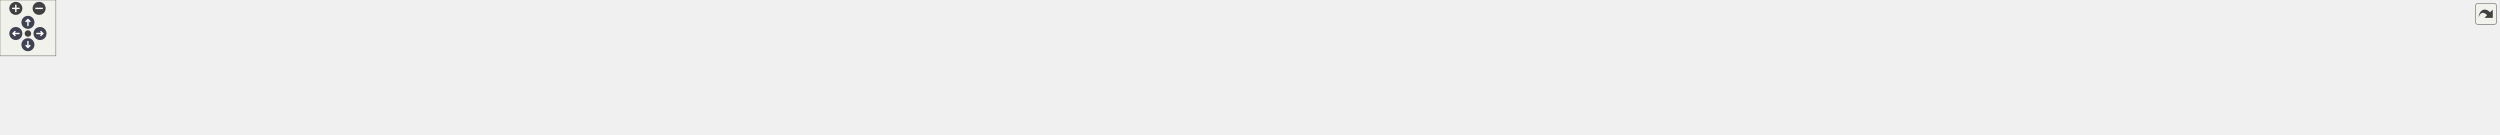
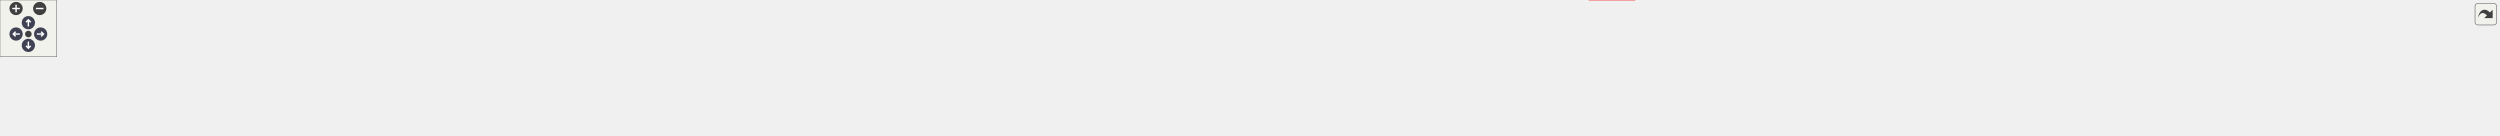
<svg xmlns="http://www.w3.org/2000/svg" xmlns:xlink="http://www.w3.org/1999/xlink" id="main" version="1.1" xml:space="preserve">
  <style type="text/css">
.node, .edge {opacity: 0.7;}
.node.selected, .edge.selected {opacity: 1;}
.edge:hover path { stroke: red; }
.edge:hover polygon { stroke: red; fill: red; }
</style>
  <defs>
    <circle id="rim" cx="0" cy="0" r="7" />
    <circle id="rim2" cx="0" cy="0" r="3.5" />
    <g id="zoomPlus">
      <use xlink:href="#rim" fill="#404040">
        <set attributeName="fill" to="#808080" begin="zoomplus.mouseover" end="zoomplus.mouseout" />
      </use>
      <path d="M-4,0h8M0,-4v8" fill="none" stroke="white" stroke-width="1.5" pointer-events="none" />
    </g>
    <g id="zoomMin">
      <use xlink:href="#rim" fill="#404040">
        <set attributeName="fill" to="#808080" begin="zoomminus.mouseover" end="zoomminus.mouseout" />
      </use>
      <path d="M-4,0h8" fill="none" stroke="white" stroke-width="1.5" pointer-events="none" />
    </g>
    <g id="arrowUp" transform="translate(30 24)">
      <use xlink:href="#rim" />
      <path pointer-events="none" fill="none" stroke="white" stroke-width="1.5" d="M0,-3.0v7 M-2.5,-0.5L0,-3.0L2.5,-0.5" />
    </g>
    <g id="arrowRight" transform="rotate(90) translate(36 -43)">
      <use xlink:href="#rim" />
      <path pointer-events="none" fill="none" stroke="white" stroke-width="1.5" d="M0,-3.0v7 M-2.5,-0.5L0,-3.0L2.5,-0.5" />
    </g>
    <g id="arrowDown" transform="rotate(180) translate(-30 -48)">
      <use xlink:href="#rim" />
      <path pointer-events="none" fill="none" stroke="white" stroke-width="1.5" d="M0,-3.0v7 M-2.5,-0.5L0,-3.0L2.5,-0.5" />
    </g>
    <g id="arrowLeft" transform="rotate(270) translate(-36 17)">
      <use xlink:href="#rim" />
      <path pointer-events="none" fill="none" stroke="white" stroke-width="1.5" d="M0,-3.0v7 M-2.5,-0.5L0,-3.0L2.5,-0.5" />
    </g>
    <g id="resetDef">
      <use xlink:href="#rim2" fill="#404040">
        <set attributeName="fill" to="#808080" begin="reset.mouseover" end="reset.mouseout" />
      </use>
    </g>
  </defs>
  <svg id="graph" class="graph">
    <g id="viewport">
      <g id="clust1" class="cluster">
        <g id="a_clust1">
          <a xlink:href="dir_13e138d54eb8818da29c3992edef070a.xhtml" target="_top">
-             <polygon fill="#edf6ed" stroke="#404040" stroke-width="2" points="8,-48.18 8,-83.43 2684,-83.43 2684,-48.18 8,-48.18" />
+             <polygon fill="#edf6ed" stroke="#404040" stroke-width="2" points="8,-47.25 8,-82.5 2643,-82.5 2643,-47.25 8,-47.25" />
          </a>
        </g>
      </g>
      <g id="node1" class="node">
-         <text text-anchor="middle" x="32" y="-61.93" font-family="Helvetica,sans-Serif" font-size="10.00">test</text>
+         <text text-anchor="middle" x="32" y="-61" font-family="Helvetica,sans-Serif" font-size="10.00">test</text>
      </g>
      <g id="node2" class="node">
        <g id="a_node2">
          <a xlink:href="dir_7f3a6c91f339432c06d7f9ff2ee1de32.xhtml" target="_top" xlink:title="addition">
-             <polygon fill="#d6ebd6" stroke="#404040" points="115.88,-75.43 66.12,-75.43 66.12,-56.18 115.88,-56.18 115.88,-75.43" />
-             <text text-anchor="middle" x="91" y="-61.93" font-family="Helvetica,sans-Serif" font-size="10.00">addition</text>
+             <polygon fill="#d6ebd6" stroke="#404040" points="115.88,-74.5 66.12,-74.5 66.12,-55.25 115.88,-55.25 115.88,-74.5" />
+             <text text-anchor="middle" x="91" y="-61" font-family="Helvetica,sans-Serif" font-size="10.00">addition</text>
          </a>
        </g>
      </g>
      <g id="node3" class="node">
        <g id="a_node3">
          <a xlink:href="dir_0e0710f50cc64881006e62ab338f5134.xhtml" target="_top" xlink:title="assign">
-             <polygon fill="#d6ebd6" stroke="#404040" points="178.25,-75.43 133.75,-75.43 133.75,-56.18 178.25,-56.18 178.25,-75.43" />
-             <text text-anchor="middle" x="156" y="-61.93" font-family="Helvetica,sans-Serif" font-size="10.00">assign</text>
+             <polygon fill="#d6ebd6" stroke="#404040" points="178.25,-74.5 133.75,-74.5 133.75,-55.25 178.25,-55.25 178.25,-74.5" />
+             <text text-anchor="middle" x="156" y="-61" font-family="Helvetica,sans-Serif" font-size="10.00">assign</text>
          </a>
        </g>
      </g>
      <g id="node4" class="node">
        <g id="a_node4">
          <a xlink:href="dir_5dcc120ce88763492754ea9f01fb177a.xhtml" target="_top" xlink:title="at">
-             <polygon fill="#d6ebd6" stroke="#404040" points="225.4,-75.43 196.6,-75.43 196.6,-56.18 225.4,-56.18 225.4,-75.43" />
-             <text text-anchor="middle" x="211" y="-61.93" font-family="Helvetica,sans-Serif" font-size="10.00">at</text>
+             <polygon fill="#d6ebd6" stroke="#404040" points="225.4,-74.5 196.6,-74.5 196.6,-55.25 225.4,-55.25 225.4,-74.5" />
+             <text text-anchor="middle" x="211" y="-61" font-family="Helvetica,sans-Serif" font-size="10.00">at</text>
          </a>
        </g>
      </g>
      <g id="node5" class="node">
        <g id="a_node5">
          <a xlink:href="dir_8fd7668f9c62e73ca70932a35c2c994e.xhtml" target="_top" xlink:title="column_typed_matrix">
-             <polygon fill="#d6ebd6" stroke="#404040" points="1006.75,-75.43 899.25,-75.43 899.25,-56.18 1006.75,-56.18 1006.75,-75.43" />
-             <text text-anchor="middle" x="953" y="-61.93" font-family="Helvetica,sans-Serif" font-size="10.00">column_typed_matrix</text>
-           </a>
-         </g>
-       </g>
-       <g id="node33" class="node">
-         <g id="a_node33">
+             <polygon fill="#d6ebd6" stroke="#404040" points="350.75,-74.5 243.25,-74.5 243.25,-55.25 350.75,-55.25 350.75,-74.5" />
+             <text text-anchor="middle" x="297" y="-61" font-family="Helvetica,sans-Serif" font-size="10.00">column_typed_matrix</text>
+           </a>
+         </g>
+       </g>
+       <g id="node32" class="node">
+         <g id="a_node32">
          <a xlink:href="dir_5815af820a9cc9481f1d0990a0d60286.xhtml" target="_top" xlink:title="support">
-             <polygon fill="#edf6ed" stroke="red" points="1368.12,-20.18 1319.88,-20.18 1319.88,-0.93 1368.12,-0.93 1368.12,-20.18" />
-             <text text-anchor="middle" x="1344" y="-6.68" font-family="Helvetica,sans-Serif" font-size="10.00">support</text>
+             <polygon fill="#edf6ed" stroke="red" points="1729.12,-19.25 1680.88,-19.25 1680.88,0 1729.12,0 1729.12,-19.25" />
+             <text text-anchor="middle" x="1705" y="-5.75" font-family="Helvetica,sans-Serif" font-size="10.00">support</text>
          </a>
        </g>
      </g>
      <g id="edge1" class="edge">
        <g id="a_edge1">
-           <a xlink:href="dir_000010_000064.xhtml" target="_top">
-             <path fill="none" stroke="#63b8ff" d="M983.88,-55.69C994.04,-52.95 1005.44,-50.15 1016,-48.18 1121.34,-28.51 1247.84,-18.03 1308.35,-13.82" />
-             <polygon fill="#63b8ff" stroke="#63b8ff" points="1308.29,-17.33 1318.03,-13.16 1307.82,-10.34 1308.29,-17.33" />
+           <a xlink:href="dir_000010_000063.xhtml" target="_top">
+             <path fill="none" stroke="#63b8ff" d="M325.88,-54.76C336.5,-51.8 348.69,-48.87 360,-47.25 623.3,-9.44 1482.64,-9.92 1669.1,-10.48" />
+             <polygon fill="#63b8ff" stroke="#63b8ff" points="1668.87,-13.98 1678.88,-10.52 1668.89,-6.98 1668.87,-13.98" />
          </a>
        </g>
        <g id="a_edge1-headlabel">
-           <a xlink:href="dir_000010_000064.xhtml" target="_top" xlink:title="1">
-             <text text-anchor="middle" x="1306.41" y="-16.43" font-family="Helvetica,sans-Serif" font-size="10.00" fill="#63b8ff">1</text>
+           <a xlink:href="dir_000010_000063.xhtml" target="_top" xlink:title="1">
+             <text text-anchor="middle" x="1666.78" y="-12.94" font-family="Helvetica,sans-Serif" font-size="10.00" fill="#63b8ff">1</text>
          </a>
        </g>
      </g>
      <g id="node6" class="node">
        <g id="a_node6">
          <a xlink:href="dir_df5deb2192b04082d8407ec09bc6e3ec.xhtml" target="_top" xlink:title="common_with">
-             <polygon fill="#d6ebd6" stroke="#404040" points="409.38,-75.43 332.62,-75.43 332.62,-56.18 409.38,-56.18 409.38,-75.43" />
-             <text text-anchor="middle" x="371" y="-61.93" font-family="Helvetica,sans-Serif" font-size="10.00">common_with</text>
+             <polygon fill="#d6ebd6" stroke="#404040" points="445.38,-74.5 368.62,-74.5 368.62,-55.25 445.38,-55.25 445.38,-74.5" />
+             <text text-anchor="middle" x="407" y="-61" font-family="Helvetica,sans-Serif" font-size="10.00">common_with</text>
          </a>
        </g>
      </g>
      <g id="node7" class="node">
        <g id="a_node7">
          <a xlink:href="dir_38eb1dc5b1c36523e6cf628b0c17f528.xhtml" target="_top" xlink:title="constructor">
-             <polygon fill="#d6ebd6" stroke="#404040" points="492.38,-75.43 427.62,-75.43 427.62,-56.18 492.38,-56.18 492.38,-75.43" />
-             <text text-anchor="middle" x="460" y="-61.93" font-family="Helvetica,sans-Serif" font-size="10.00">constructor</text>
+             <polygon fill="#d6ebd6" stroke="#404040" points="528.38,-74.5 463.62,-74.5 463.62,-55.25 528.38,-55.25 528.38,-74.5" />
+             <text text-anchor="middle" x="496" y="-61" font-family="Helvetica,sans-Serif" font-size="10.00">constructor</text>
          </a>
        </g>
      </g>
      <g id="node8" class="node">
        <g id="a_node8">
          <a xlink:href="dir_b66f3f6eb7a21060cc06c8fbad46effd.xhtml" target="_top" xlink:title="copy">
-             <polygon fill="#d6ebd6" stroke="#404040" points="547.12,-75.43 510.88,-75.43 510.88,-56.18 547.12,-56.18 547.12,-75.43" />
-             <text text-anchor="middle" x="529" y="-61.93" font-family="Helvetica,sans-Serif" font-size="10.00">copy</text>
+             <polygon fill="#d6ebd6" stroke="#404040" points="583.12,-74.5 546.88,-74.5 546.88,-55.25 583.12,-55.25 583.12,-74.5" />
+             <text text-anchor="middle" x="565" y="-61" font-family="Helvetica,sans-Serif" font-size="10.00">copy</text>
          </a>
        </g>
      </g>
      <g id="node9" class="node">
        <g id="a_node9">
-           <a xlink:href="dir_286d8ad77353a621cd8b738473cc3c12.xhtml" target="_top" xlink:title="distinct">
-             <polygon fill="#d6ebd6" stroke="#404040" points="612.75,-75.43 565.25,-75.43 565.25,-56.18 612.75,-56.18 612.75,-75.43" />
-             <text text-anchor="middle" x="589" y="-61.93" font-family="Helvetica,sans-Serif" font-size="10.00">distinct</text>
+           <a xlink:href="dir_ba6075e788cb55bdc5ef722c50eccc6e.xhtml" target="_top" xlink:title="distinct_typed_matrix">
+             <polygon fill="#d6ebd6" stroke="#404040" points="708.75,-74.5 601.25,-74.5 601.25,-55.25 708.75,-55.25 708.75,-74.5" />
+             <text text-anchor="middle" x="655" y="-61" font-family="Helvetica,sans-Serif" font-size="10.00">distinct_typed_matrix</text>
+           </a>
+         </g>
+       </g>
+       <g id="edge2" class="edge">
+         <g id="a_edge2">
+           <a xlink:href="dir_000014_000063.xhtml" target="_top">
+             <path fill="none" stroke="#63b8ff" d="M683.89,-54.82C694.51,-51.87 706.7,-48.93 718,-47.25 907.06,-19.15 1515.38,-12.22 1669.33,-10.89" />
+             <polygon fill="#63b8ff" stroke="#63b8ff" points="1668.94,-14.4 1678.91,-10.81 1668.88,-7.4 1668.94,-14.4" />
+           </a>
+         </g>
+         <g id="a_edge2-headlabel">
+           <a xlink:href="dir_000014_000063.xhtml" target="_top" xlink:title="1">
+             <text text-anchor="middle" x="1666.88" y="-13.38" font-family="Helvetica,sans-Serif" font-size="10.00" fill="#63b8ff">1</text>
          </a>
        </g>
      </g>
      <g id="node10" class="node">
        <g id="a_node10">
          <a xlink:href="dir_86f6ebe56cc983d5021582182b7bf87c.xhtml" target="_top" xlink:title="division">
-             <polygon fill="#d6ebd6" stroke="#404040" points="679.5,-75.43 630.5,-75.43 630.5,-56.18 679.5,-56.18 679.5,-75.43" />
-             <text text-anchor="middle" x="655" y="-61.93" font-family="Helvetica,sans-Serif" font-size="10.00">division</text>
+             <polygon fill="#d6ebd6" stroke="#404040" points="775.5,-74.5 726.5,-74.5 726.5,-55.25 775.5,-55.25 775.5,-74.5" />
+             <text text-anchor="middle" x="751" y="-61" font-family="Helvetica,sans-Serif" font-size="10.00">division</text>
          </a>
        </g>
      </g>
      <g id="node11" class="node">
        <g id="a_node11">
          <a xlink:href="dir_974b212e1e2ae05a6e4111a20679b9dc.xhtml" target="_top" xlink:title="element">
-             <polygon fill="#d6ebd6" stroke="#404040" points="748.25,-75.43 697.75,-75.43 697.75,-56.18 748.25,-56.18 748.25,-75.43" />
-             <text text-anchor="middle" x="723" y="-61.93" font-family="Helvetica,sans-Serif" font-size="10.00">element</text>
+             <polygon fill="#d6ebd6" stroke="#404040" points="844.25,-74.5 793.75,-74.5 793.75,-55.25 844.25,-55.25 844.25,-74.5" />
+             <text text-anchor="middle" x="819" y="-61" font-family="Helvetica,sans-Serif" font-size="10.00">element</text>
          </a>
        </g>
      </g>
      <g id="node12" class="node">
        <g id="a_node12">
          <a xlink:href="dir_6071415610cde49b13e346d9225dcd79.xhtml" target="_top" xlink:title="equal_to">
-             <polygon fill="#d6ebd6" stroke="#404040" points="819.38,-75.43 766.62,-75.43 766.62,-56.18 819.38,-56.18 819.38,-75.43" />
-             <text text-anchor="middle" x="793" y="-61.93" font-family="Helvetica,sans-Serif" font-size="10.00">equal_to</text>
+             <polygon fill="#d6ebd6" stroke="#404040" points="915.38,-74.5 862.62,-74.5 862.62,-55.25 915.38,-55.25 915.38,-74.5" />
+             <text text-anchor="middle" x="889" y="-61" font-family="Helvetica,sans-Serif" font-size="10.00">equal_to</text>
          </a>
        </g>
      </g>
      <g id="node13" class="node">
        <g id="a_node13">
          <a xlink:href="dir_74a3c9427e9a4782c7a8462862ac57cd.xhtml" target="_top" xlink:title="format">
-             <polygon fill="#d6ebd6" stroke="#404040" points="880.88,-75.43 837.12,-75.43 837.12,-56.18 880.88,-56.18 880.88,-75.43" />
-             <text text-anchor="middle" x="859" y="-61.93" font-family="Helvetica,sans-Serif" font-size="10.00">format</text>
+             <polygon fill="#d6ebd6" stroke="#404040" points="976.88,-74.5 933.12,-74.5 933.12,-55.25 976.88,-55.25 976.88,-74.5" />
+             <text text-anchor="middle" x="955" y="-61" font-family="Helvetica,sans-Serif" font-size="10.00">format</text>
          </a>
        </g>
      </g>
      <g id="node14" class="node">
        <g id="a_node14">
-           <a xlink:href="dir_aeb4992bdb7ff7bb17f5608aed772cae.xhtml" target="_top" xlink:title="interconvertible">
-             <polygon fill="#d6ebd6" stroke="#404040" points="2126,-75.43 2044,-75.43 2044,-56.18 2126,-56.18 2126,-75.43" />
-             <text text-anchor="middle" x="2085" y="-61.93" font-family="Helvetica,sans-Serif" font-size="10.00">interconvertible</text>
-           </a>
-         </g>
-       </g>
-       <g id="node34" class="node">
-         <g id="a_node34">
-           <a xlink:href="dir_d44c64559bbebec7f509842c48db8b23.xhtml" target="_top" xlink:title="include">
-             <polygon fill="#edf6ed" stroke="red" points="2108.38,-20.18 2061.62,-20.18 2061.62,-0.93 2108.38,-0.93 2108.38,-20.18" />
-             <text text-anchor="middle" x="2085" y="-6.68" font-family="Helvetica,sans-Serif" font-size="10.00">include</text>
-           </a>
-         </g>
-       </g>
-       <g id="edge2" class="edge">
-         <g id="a_edge2">
-           <a xlink:href="dir_000037_000036.xhtml" target="_top">
-             <path fill="none" stroke="#63b8ff" d="M2085,-56.01C2085,-49.5 2085,-40.35 2085,-32.05" />
-             <polygon fill="#63b8ff" stroke="#63b8ff" points="2088.5,-32.05 2085,-22.05 2081.5,-32.05 2088.5,-32.05" />
-           </a>
-         </g>
-         <g id="a_edge2-headlabel">
-           <a xlink:href="dir_000037_000036.xhtml" target="_top" xlink:title="1">
-             <text text-anchor="middle" x="2091.34" y="-30.26" font-family="Helvetica,sans-Serif" font-size="10.00" fill="#63b8ff">1</text>
+           <a xlink:href="dir_a3e49a7e1a799e12d26b70031305b663.xhtml" target="_top" xlink:title="magnitude">
+             <polygon fill="#d6ebd6" stroke="#404040" points="1055.5,-74.5 994.5,-74.5 994.5,-55.25 1055.5,-55.25 1055.5,-74.5" />
+             <text text-anchor="middle" x="1025" y="-61" font-family="Helvetica,sans-Serif" font-size="10.00">magnitude</text>
          </a>
        </g>
      </g>
      <g id="node15" class="node">
        <g id="a_node15">
-           <a xlink:href="dir_a3e49a7e1a799e12d26b70031305b663.xhtml" target="_top" xlink:title="magnitude">
-             <polygon fill="#d6ebd6" stroke="#404040" points="1085.5,-75.43 1024.5,-75.43 1024.5,-56.18 1085.5,-56.18 1085.5,-75.43" />
-             <text text-anchor="middle" x="1055" y="-61.93" font-family="Helvetica,sans-Serif" font-size="10.00">magnitude</text>
+           <a xlink:href="dir_0a5c94c6b1800719290ff7c8ab5d7918.xhtml" target="_top" xlink:title="matrix_product">
+             <polygon fill="#d6ebd6" stroke="#404040" points="1152.88,-74.5 1073.12,-74.5 1073.12,-55.25 1152.88,-55.25 1152.88,-74.5" />
+             <text text-anchor="middle" x="1113" y="-61" font-family="Helvetica,sans-Serif" font-size="10.00">matrix_product</text>
          </a>
        </g>
      </g>
      <g id="node16" class="node">
        <g id="a_node16">
-           <a xlink:href="dir_0a5c94c6b1800719290ff7c8ab5d7918.xhtml" target="_top" xlink:title="matrix_product">
-             <polygon fill="#d6ebd6" stroke="#404040" points="1182.88,-75.43 1103.12,-75.43 1103.12,-56.18 1182.88,-56.18 1182.88,-75.43" />
-             <text text-anchor="middle" x="1143" y="-61.93" font-family="Helvetica,sans-Serif" font-size="10.00">matrix_product</text>
+           <a xlink:href="dir_6984f3d25fc75ffbd2807029da830d08.xhtml" target="_top" xlink:title="matrix_vector_product">
+             <polygon fill="#d6ebd6" stroke="#404040" points="1283,-74.5 1171,-74.5 1171,-55.25 1283,-55.25 1283,-74.5" />
+             <text text-anchor="middle" x="1227" y="-61" font-family="Helvetica,sans-Serif" font-size="10.00">matrix_vector_product</text>
          </a>
        </g>
      </g>
      <g id="node17" class="node">
        <g id="a_node17">
-           <a xlink:href="dir_6984f3d25fc75ffbd2807029da830d08.xhtml" target="_top" xlink:title="matrix_vector_product">
-             <polygon fill="#d6ebd6" stroke="#404040" points="1313,-75.43 1201,-75.43 1201,-56.18 1313,-56.18 1313,-75.43" />
-             <text text-anchor="middle" x="1257" y="-61.93" font-family="Helvetica,sans-Serif" font-size="10.00">matrix_vector_product</text>
+           <a xlink:href="dir_c2689131500af98a26694fed65bbca21.xhtml" target="_top" xlink:title="minus">
+             <polygon fill="#d6ebd6" stroke="#404040" points="1343.12,-74.5 1300.88,-74.5 1300.88,-55.25 1343.12,-55.25 1343.12,-74.5" />
+             <text text-anchor="middle" x="1322" y="-61" font-family="Helvetica,sans-Serif" font-size="10.00">minus</text>
          </a>
        </g>
      </g>
      <g id="node18" class="node">
        <g id="a_node18">
-           <a xlink:href="dir_c2689131500af98a26694fed65bbca21.xhtml" target="_top" xlink:title="minus">
-             <polygon fill="#d6ebd6" stroke="#404040" points="1373.12,-75.43 1330.88,-75.43 1330.88,-56.18 1373.12,-56.18 1373.12,-75.43" />
-             <text text-anchor="middle" x="1352" y="-61.93" font-family="Helvetica,sans-Serif" font-size="10.00">minus</text>
+           <a xlink:href="dir_f408fcf1297947454c84a3486bce03f6.xhtml" target="_top" xlink:title="mp_units">
+             <polygon fill="#d6ebd6" stroke="#404040" points="1416.88,-74.5 1361.12,-74.5 1361.12,-55.25 1416.88,-55.25 1416.88,-74.5" />
+             <text text-anchor="middle" x="1389" y="-61" font-family="Helvetica,sans-Serif" font-size="10.00">mp_units</text>
          </a>
        </g>
      </g>
      <g id="node19" class="node">
        <g id="a_node19">
-           <a xlink:href="dir_f408fcf1297947454c84a3486bce03f6.xhtml" target="_top" xlink:title="mp_units">
-             <polygon fill="#d6ebd6" stroke="#404040" points="1446.88,-75.43 1391.12,-75.43 1391.12,-56.18 1446.88,-56.18 1446.88,-75.43" />
-             <text text-anchor="middle" x="1419" y="-61.93" font-family="Helvetica,sans-Serif" font-size="10.00">mp_units</text>
+           <a xlink:href="dir_ee1764ef7e89f8bab90de731673224c8.xhtml" target="_top" xlink:title="multiplication">
+             <polygon fill="#d6ebd6" stroke="#404040" points="1507.5,-74.5 1434.5,-74.5 1434.5,-55.25 1507.5,-55.25 1507.5,-74.5" />
+             <text text-anchor="middle" x="1471" y="-61" font-family="Helvetica,sans-Serif" font-size="10.00">multiplication</text>
          </a>
        </g>
      </g>
      <g id="node20" class="node">
        <g id="a_node20">
-           <a xlink:href="dir_ee1764ef7e89f8bab90de731673224c8.xhtml" target="_top" xlink:title="multiplication">
-             <polygon fill="#d6ebd6" stroke="#404040" points="1537.5,-75.43 1464.5,-75.43 1464.5,-56.18 1537.5,-56.18 1537.5,-75.43" />
-             <text text-anchor="middle" x="1501" y="-61.93" font-family="Helvetica,sans-Serif" font-size="10.00">multiplication</text>
+           <a xlink:href="dir_76b960905236d2ae15f7ae4b075f2e42.xhtml" target="_top" xlink:title="nested">
+             <polygon fill="#d6ebd6" stroke="#404040" points="1570.62,-74.5 1525.38,-74.5 1525.38,-55.25 1570.62,-55.25 1570.62,-74.5" />
+             <text text-anchor="middle" x="1548" y="-61" font-family="Helvetica,sans-Serif" font-size="10.00">nested</text>
          </a>
        </g>
      </g>
      <g id="node21" class="node">
        <g id="a_node21">
-           <a xlink:href="dir_76b960905236d2ae15f7ae4b075f2e42.xhtml" target="_top" xlink:title="nested">
-             <polygon fill="#d6ebd6" stroke="#404040" points="1600.62,-75.43 1555.38,-75.43 1555.38,-56.18 1600.62,-56.18 1600.62,-75.43" />
-             <text text-anchor="middle" x="1578" y="-61.93" font-family="Helvetica,sans-Serif" font-size="10.00">nested</text>
+           <a xlink:href="dir_ad90eb67f5c466639c693c5233f213d0.xhtml" target="_top" xlink:title="operator">
+             <polygon fill="#d6ebd6" stroke="#404040" points="1639.62,-74.5 1588.38,-74.5 1588.38,-55.25 1639.62,-55.25 1639.62,-74.5" />
+             <text text-anchor="middle" x="1614" y="-61" font-family="Helvetica,sans-Serif" font-size="10.00">operator</text>
          </a>
        </g>
      </g>
      <g id="node22" class="node">
        <g id="a_node22">
-           <a xlink:href="dir_ad90eb67f5c466639c693c5233f213d0.xhtml" target="_top" xlink:title="operator">
-             <polygon fill="#d6ebd6" stroke="#404040" points="1669.62,-75.43 1618.38,-75.43 1618.38,-56.18 1669.62,-56.18 1669.62,-75.43" />
-             <text text-anchor="middle" x="1644" y="-61.93" font-family="Helvetica,sans-Serif" font-size="10.00">operator</text>
+           <a xlink:href="dir_34f9bef5dae5bb76e30ae784d785526f.xhtml" target="_top" xlink:title="rank_typed_matrix">
+             <polygon fill="#d6ebd6" stroke="#404040" points="1752.38,-74.5 1657.62,-74.5 1657.62,-55.25 1752.38,-55.25 1752.38,-74.5" />
+             <text text-anchor="middle" x="1705" y="-61" font-family="Helvetica,sans-Serif" font-size="10.00">rank_typed_matrix</text>
+           </a>
+         </g>
+       </g>
+       <g id="edge3" class="edge">
+         <g id="a_edge3">
+           <a xlink:href="dir_000055_000063.xhtml" target="_top">
+             <path fill="none" stroke="#63b8ff" d="M1705,-55.08C1705,-48.57 1705,-39.42 1705,-31.12" />
+             <polygon fill="#63b8ff" stroke="#63b8ff" points="1708.5,-31.12 1705,-21.12 1701.5,-31.12 1708.5,-31.12" />
+           </a>
+         </g>
+         <g id="a_edge3-headlabel">
+           <a xlink:href="dir_000055_000063.xhtml" target="_top" xlink:title="1">
+             <text text-anchor="middle" x="1711.34" y="-29.33" font-family="Helvetica,sans-Serif" font-size="10.00" fill="#63b8ff">1</text>
          </a>
        </g>
      </g>
      <g id="node23" class="node">
        <g id="a_node23">
-           <a xlink:href="dir_34f9bef5dae5bb76e30ae784d785526f.xhtml" target="_top" xlink:title="rank_typed_matrix">
-             <polygon fill="#d6ebd6" stroke="#404040" points="1782.38,-75.43 1687.62,-75.43 1687.62,-56.18 1782.38,-56.18 1782.38,-75.43" />
-             <text text-anchor="middle" x="1735" y="-61.93" font-family="Helvetica,sans-Serif" font-size="10.00">rank_typed_matrix</text>
-           </a>
-         </g>
-       </g>
-       <g id="edge3" class="edge">
-         <g id="a_edge3">
-           <a xlink:href="dir_000056_000064.xhtml" target="_top">
-             <path fill="none" stroke="#63b8ff" d="M1707.9,-55.69C1698.81,-52.92 1688.54,-50.1 1679,-48.18 1571.46,-26.52 1441.74,-16.94 1380.02,-13.37" />
-             <polygon fill="#63b8ff" stroke="#63b8ff" points="1380.3,-9.88 1370.12,-12.82 1379.91,-16.87 1380.3,-9.88" />
-           </a>
-         </g>
-         <g id="a_edge3-headlabel">
-           <a xlink:href="dir_000056_000064.xhtml" target="_top" xlink:title="1">
-             <text text-anchor="middle" x="1382.54" y="-3.28" font-family="Helvetica,sans-Serif" font-size="10.00" fill="#63b8ff">1</text>
+           <a xlink:href="dir_69a73f1dfedf94bf9abe1646a8d78253.xhtml" target="_top" xlink:title="row_typed_matrix">
+             <polygon fill="#d6ebd6" stroke="#404040" points="1861.88,-74.5 1770.12,-74.5 1770.12,-55.25 1861.88,-55.25 1861.88,-74.5" />
+             <text text-anchor="middle" x="1816" y="-61" font-family="Helvetica,sans-Serif" font-size="10.00">row_typed_matrix</text>
+           </a>
+         </g>
+       </g>
+       <g id="edge4" class="edge">
+         <g id="a_edge4">
+           <a xlink:href="dir_000056_000063.xhtml" target="_top">
+             <path fill="none" stroke="#63b8ff" d="M1797.17,-54.84C1779.95,-46.58 1754.2,-34.23 1734.29,-24.68" />
+             <polygon fill="#63b8ff" stroke="#63b8ff" points="1735.82,-21.53 1725.29,-20.36 1732.79,-27.84 1735.82,-21.53" />
+           </a>
+         </g>
+         <g id="a_edge4-headlabel">
+           <a xlink:href="dir_000056_000063.xhtml" target="_top" xlink:title="1">
+             <text text-anchor="middle" x="1738.92" y="-15.99" font-family="Helvetica,sans-Serif" font-size="10.00" fill="#63b8ff">1</text>
          </a>
        </g>
      </g>
      <g id="node24" class="node">
        <g id="a_node24">
-           <a xlink:href="dir_69a73f1dfedf94bf9abe1646a8d78253.xhtml" target="_top" xlink:title="row_typed_matrix">
-             <polygon fill="#d6ebd6" stroke="#404040" points="1891.88,-75.43 1800.12,-75.43 1800.12,-56.18 1891.88,-56.18 1891.88,-75.43" />
-             <text text-anchor="middle" x="1846" y="-61.93" font-family="Helvetica,sans-Serif" font-size="10.00">row_typed_matrix</text>
-           </a>
-         </g>
-       </g>
-       <g id="edge4" class="edge">
-         <g id="a_edge4">
-           <a xlink:href="dir_000057_000064.xhtml" target="_top">
-             <path fill="none" stroke="#63b8ff" d="M1819.98,-55.71C1810.92,-52.87 1800.6,-50.01 1791,-48.18 1639.97,-19.5 1456.02,-13.28 1379.76,-11.93" />
-             <polygon fill="#63b8ff" stroke="#63b8ff" points="1380.04,-8.43 1369.98,-11.77 1379.93,-15.43 1380.04,-8.43" />
-           </a>
-         </g>
-         <g id="a_edge4-headlabel">
-           <a xlink:href="dir_000057_000064.xhtml" target="_top" xlink:title="1">
-             <text text-anchor="middle" x="1382.16" y="-1.75" font-family="Helvetica,sans-Serif" font-size="10.00" fill="#63b8ff">1</text>
+           <a xlink:href="dir_85672508e764db47551cde85626f251e.xhtml" target="_top" xlink:title="same_as_typed_matrix">
+             <polygon fill="#d6ebd6" stroke="#404040" points="1995.88,-74.5 1880.12,-74.5 1880.12,-55.25 1995.88,-55.25 1995.88,-74.5" />
+             <text text-anchor="middle" x="1938" y="-61" font-family="Helvetica,sans-Serif" font-size="10.00">same_as_typed_matrix</text>
          </a>
        </g>
      </g>
      <g id="node25" class="node">
        <g id="a_node25">
-           <a xlink:href="dir_85672508e764db47551cde85626f251e.xhtml" target="_top" xlink:title="same_as_typed_matrix">
-             <polygon fill="#d6ebd6" stroke="#404040" points="2025.88,-75.43 1910.12,-75.43 1910.12,-56.18 2025.88,-56.18 2025.88,-75.43" />
-             <text text-anchor="middle" x="1968" y="-61.93" font-family="Helvetica,sans-Serif" font-size="10.00">same_as_typed_matrix</text>
+           <a xlink:href="dir_d14f5c435c62ead2135e63bab969fae5.xhtml" target="_top" xlink:title="same_shape">
+             <polygon fill="#d6ebd6" stroke="#404040" points="2085.75,-74.5 2014.25,-74.5 2014.25,-55.25 2085.75,-55.25 2085.75,-74.5" />
+             <text text-anchor="middle" x="2050" y="-61" font-family="Helvetica,sans-Serif" font-size="10.00">same_shape</text>
+           </a>
+         </g>
+       </g>
+       <g id="edge5" class="edge">
+         <g id="a_edge5">
+           <a xlink:href="dir_000058_000063.xhtml" target="_top">
+             <path fill="none" stroke="#63b8ff" d="M2028.8,-54.89C2021.39,-52.06 2012.93,-49.17 2005,-47.25 1911.21,-24.53 1797.34,-15.55 1740.65,-12.3" />
+             <polygon fill="#63b8ff" stroke="#63b8ff" points="1741.14,-8.82 1730.96,-11.77 1740.76,-15.81 1741.14,-8.82" />
+           </a>
+         </g>
+         <g id="a_edge5-headlabel">
+           <a xlink:href="dir_000058_000063.xhtml" target="_top" xlink:title="1">
+             <text text-anchor="middle" x="1743.37" y="-2.22" font-family="Helvetica,sans-Serif" font-size="10.00" fill="#63b8ff">1</text>
          </a>
        </g>
      </g>
      <g id="node26" class="node">
        <g id="a_node26">
-           <a xlink:href="dir_d14f5c435c62ead2135e63bab969fae5.xhtml" target="_top" xlink:title="same_shape">
-             <polygon fill="#d6ebd6" stroke="#404040" points="314.75,-75.43 243.25,-75.43 243.25,-56.18 314.75,-56.18 314.75,-75.43" />
-             <text text-anchor="middle" x="279" y="-61.93" font-family="Helvetica,sans-Serif" font-size="10.00">same_shape</text>
-           </a>
-         </g>
-       </g>
-       <g id="edge5" class="edge">
-         <g id="a_edge5">
-           <a xlink:href="dir_000059_000064.xhtml" target="_top">
-             <path fill="none" stroke="#63b8ff" d="M299.21,-55.78C306.83,-52.8 315.67,-49.83 324,-48.18 518.21,-9.85 1150.38,-10.53 1308.1,-11.32" />
-             <polygon fill="#63b8ff" stroke="#63b8ff" points="1307.91,-14.82 1317.93,-11.38 1307.95,-7.82 1307.91,-14.82" />
-           </a>
-         </g>
-         <g id="a_edge5-headlabel">
-           <a xlink:href="dir_000059_000064.xhtml" target="_top" xlink:title="1">
-             <text text-anchor="middle" x="1305.81" y="-13.77" font-family="Helvetica,sans-Serif" font-size="10.00" fill="#63b8ff">1</text>
+           <a xlink:href="dir_c79a22093641195bc122213b64dc8191.xhtml" target="_top" xlink:title="scale">
+             <polygon fill="#d6ebd6" stroke="#404040" points="2142.62,-74.5 2103.38,-74.5 2103.38,-55.25 2142.62,-55.25 2142.62,-74.5" />
+             <text text-anchor="middle" x="2123" y="-61" font-family="Helvetica,sans-Serif" font-size="10.00">scale</text>
          </a>
        </g>
      </g>
      <g id="node27" class="node">
        <g id="a_node27">
-           <a xlink:href="dir_c79a22093641195bc122213b64dc8191.xhtml" target="_top" xlink:title="scale">
-             <polygon fill="#d6ebd6" stroke="#404040" points="2183.62,-75.43 2144.38,-75.43 2144.38,-56.18 2183.62,-56.18 2183.62,-75.43" />
-             <text text-anchor="middle" x="2164" y="-61.93" font-family="Helvetica,sans-Serif" font-size="10.00">scale</text>
+           <a xlink:href="dir_bb833da45de611d79770d70c20939231.xhtml" target="_top" xlink:title="structured_bindings">
+             <polygon fill="#d6ebd6" stroke="#404040" points="2261.38,-74.5 2160.62,-74.5 2160.62,-55.25 2261.38,-55.25 2261.38,-74.5" />
+             <text text-anchor="middle" x="2211" y="-61" font-family="Helvetica,sans-Serif" font-size="10.00">structured_bindings</text>
          </a>
        </g>
      </g>
      <g id="node28" class="node">
        <g id="a_node28">
-           <a xlink:href="dir_bb833da45de611d79770d70c20939231.xhtml" target="_top" xlink:title="structured_bindings">
-             <polygon fill="#d6ebd6" stroke="#404040" points="2302.38,-75.43 2201.62,-75.43 2201.62,-56.18 2302.38,-56.18 2302.38,-75.43" />
-             <text text-anchor="middle" x="2252" y="-61.93" font-family="Helvetica,sans-Serif" font-size="10.00">structured_bindings</text>
+           <a xlink:href="dir_f423392bc0209ba027827651fa50293e.xhtml" target="_top" xlink:title="substraction">
+             <polygon fill="#d6ebd6" stroke="#404040" points="2348.62,-74.5 2279.38,-74.5 2279.38,-55.25 2348.62,-55.25 2348.62,-74.5" />
+             <text text-anchor="middle" x="2314" y="-61" font-family="Helvetica,sans-Serif" font-size="10.00">substraction</text>
          </a>
        </g>
      </g>
      <g id="node29" class="node">
        <g id="a_node29">
-           <a xlink:href="dir_f423392bc0209ba027827651fa50293e.xhtml" target="_top" xlink:title="substraction">
-             <polygon fill="#d6ebd6" stroke="#404040" points="2389.62,-75.43 2320.38,-75.43 2320.38,-56.18 2389.62,-56.18 2389.62,-75.43" />
-             <text text-anchor="middle" x="2355" y="-61.93" font-family="Helvetica,sans-Serif" font-size="10.00">substraction</text>
+           <a xlink:href="dir_1a6ddf7e0d22624ef70b722ca0f63316.xhtml" target="_top" xlink:title="transposed">
+             <polygon fill="#d6ebd6" stroke="#404040" points="2431,-74.5 2367,-74.5 2367,-55.25 2431,-55.25 2431,-74.5" />
+             <text text-anchor="middle" x="2399" y="-61" font-family="Helvetica,sans-Serif" font-size="10.00">transposed</text>
          </a>
        </g>
      </g>
      <g id="node30" class="node">
        <g id="a_node30">
-           <a xlink:href="dir_1a6ddf7e0d22624ef70b722ca0f63316.xhtml" target="_top" xlink:title="transposed">
-             <polygon fill="#d6ebd6" stroke="#404040" points="2472,-75.43 2408,-75.43 2408,-56.18 2472,-56.18 2472,-75.43" />
-             <text text-anchor="middle" x="2440" y="-61.93" font-family="Helvetica,sans-Serif" font-size="10.00">transposed</text>
+           <a xlink:href="dir_5808b4da18f227130090ece718c34e46.xhtml" target="_top" xlink:title="underlying">
+             <polygon fill="#d6ebd6" stroke="#404040" points="2508.75,-74.5 2449.25,-74.5 2449.25,-55.25 2508.75,-55.25 2508.75,-74.5" />
+             <text text-anchor="middle" x="2479" y="-61" font-family="Helvetica,sans-Serif" font-size="10.00">underlying</text>
          </a>
        </g>
      </g>
      <g id="node31" class="node">
        <g id="a_node31">
-           <a xlink:href="dir_5808b4da18f227130090ece718c34e46.xhtml" target="_top" xlink:title="underlying">
-             <polygon fill="#d6ebd6" stroke="#404040" points="2549.75,-75.43 2490.25,-75.43 2490.25,-56.18 2549.75,-56.18 2549.75,-75.43" />
-             <text text-anchor="middle" x="2520" y="-61.93" font-family="Helvetica,sans-Serif" font-size="10.00">underlying</text>
-           </a>
-         </g>
-       </g>
-       <g id="node32" class="node">
-         <g id="a_node32">
          <a xlink:href="dir_1bc3a1532d89e79438cdb32fd118cac5.xhtml" target="_top" xlink:title="uniform_typed_matrix">
-             <polygon fill="#d6ebd6" stroke="#404040" points="2676.12,-75.43 2567.88,-75.43 2567.88,-56.18 2676.12,-56.18 2676.12,-75.43" />
-             <text text-anchor="middle" x="2622" y="-61.93" font-family="Helvetica,sans-Serif" font-size="10.00">uniform_typed_matrix</text>
+             <polygon fill="#d6ebd6" stroke="#404040" points="2635.12,-74.5 2526.88,-74.5 2526.88,-55.25 2635.12,-55.25 2635.12,-74.5" />
+             <text text-anchor="middle" x="2581" y="-61" font-family="Helvetica,sans-Serif" font-size="10.00">uniform_typed_matrix</text>
          </a>
        </g>
      </g>
    </g>
  </svg>
  <g id="navigator" transform="translate(0 0)" fill="#404254">
    <rect fill="#f2f5e9" fill-opacity="0.5" stroke="#606060" stroke-width=".5" x="0" y="0" width="60" height="60" />
    <use id="zoomplus" xlink:href="#zoomPlus" x="17" y="9" />
    <use id="zoomminus" xlink:href="#zoomMin" x="42" y="9" />
    <use id="reset" xlink:href="#resetDef" x="30" y="36" />
    <use id="arrowup" xlink:href="#arrowUp" x="0" y="0" />
    <use id="arrowright" xlink:href="#arrowRight" x="0" y="0" />
    <use id="arrowdown" xlink:href="#arrowDown" x="0" y="0" />
    <use id="arrowleft" xlink:href="#arrowLeft" x="0" y="0" />
  </g>
  <svg viewBox="0 0 15 15" width="100%" height="30px" preserveAspectRatio="xMaxYMin meet">
    <g id="arrow_out" transform="scale(0.3 0.3)">
      <a xlink:href="dir_13e138d54eb8818da29c3992edef070a_dep_org.svg" target="_base">
        <rect id="button" ry="5" rx="5" y="6" x="6" height="38" width="38" fill="#f2f5e9" fill-opacity="0.5" stroke="#606060" stroke-width="1.0" />
        <path id="arrow" d="M 11.5,31.437 C 11.94,20.098 22.043,11.323 32.159,21.979 L 37.069,17.246 C 37.069,17.246 37.088,32 37.088,32 L 22.16,31.978 C 22.16,31.978 26.998,27.14 26.998,27.14 C 18.529,18.264 13.292,25.23 11.5,31.437 z" style="fill:#404040;" />
      </a>
    </g>
  </svg>
  <style type="text/css">

[data-mouse-over-selected='false'] { opacity: 0.7; }
[data-mouse-over-selected='true']  { opacity: 1.0; }

</style>
</svg>
